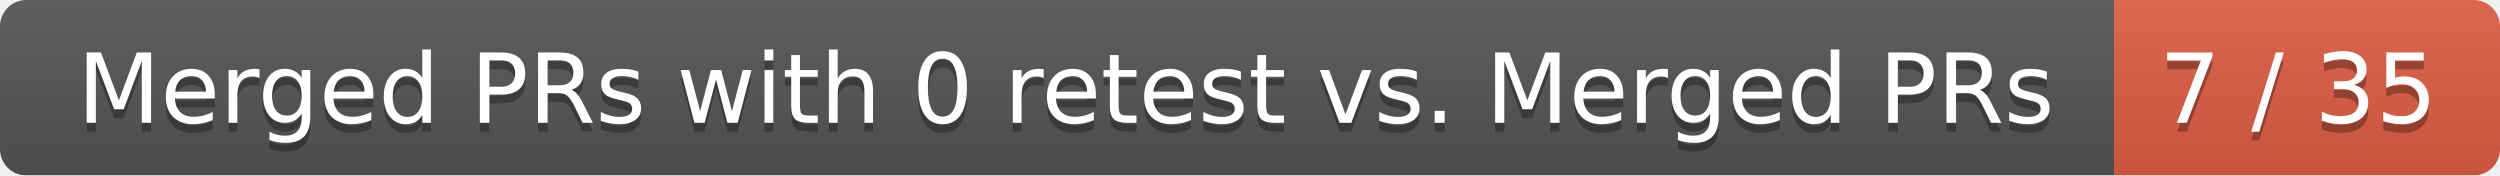
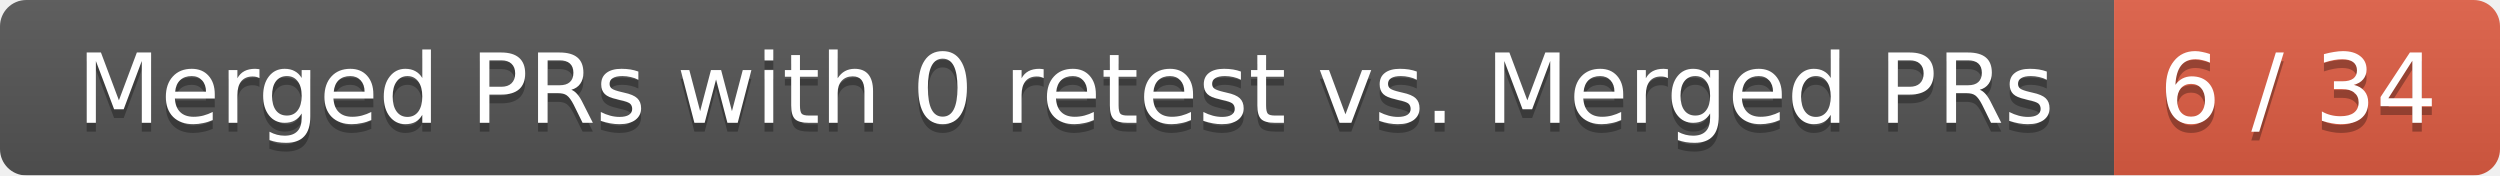
<svg xmlns="http://www.w3.org/2000/svg" width="285" height="20">
  <linearGradient id="smooth" x2="0" y2="100%">
    <stop offset="0" stop-color="#bbb" stop-opacity=".1" />
    <stop offset="1" stop-opacity=".1" />
  </linearGradient>
  <mask id="round">
    <rect width="285" height="20" rx="3" fill="#fff" />
  </mask>
  <g mask="url(#round)">
    <rect width="241" height="20" fill="#555" />
    <rect x="241" width="44" height="20" fill="#e05d44" />
    <rect width="285" height="20" fill="url(#smooth)" />
  </g>
  <g fill="#fff" text-anchor="middle" font-family="DejaVu Sans,Verdana,Geneva,sans-serif" font-size="11">
    <text x="121.5" y="15" fill="#010101" fill-opacity=".3">Merged PRs with 0 retest vs. Merged PRs</text>
    <text x="121.5" y="14">Merged PRs with 0 retest vs. Merged PRs</text>
-     <text x="262" y="15" fill="#010101" fill-opacity=".3">7 / 35</text>
-     <text x="262" y="14">7 / 35</text>
+     <text x="262" y="15" fill="#010101" fill-opacity=".3">6 / 34</text>
+     <text x="262" y="14">6 / 34</text>
  </g>
</svg>
